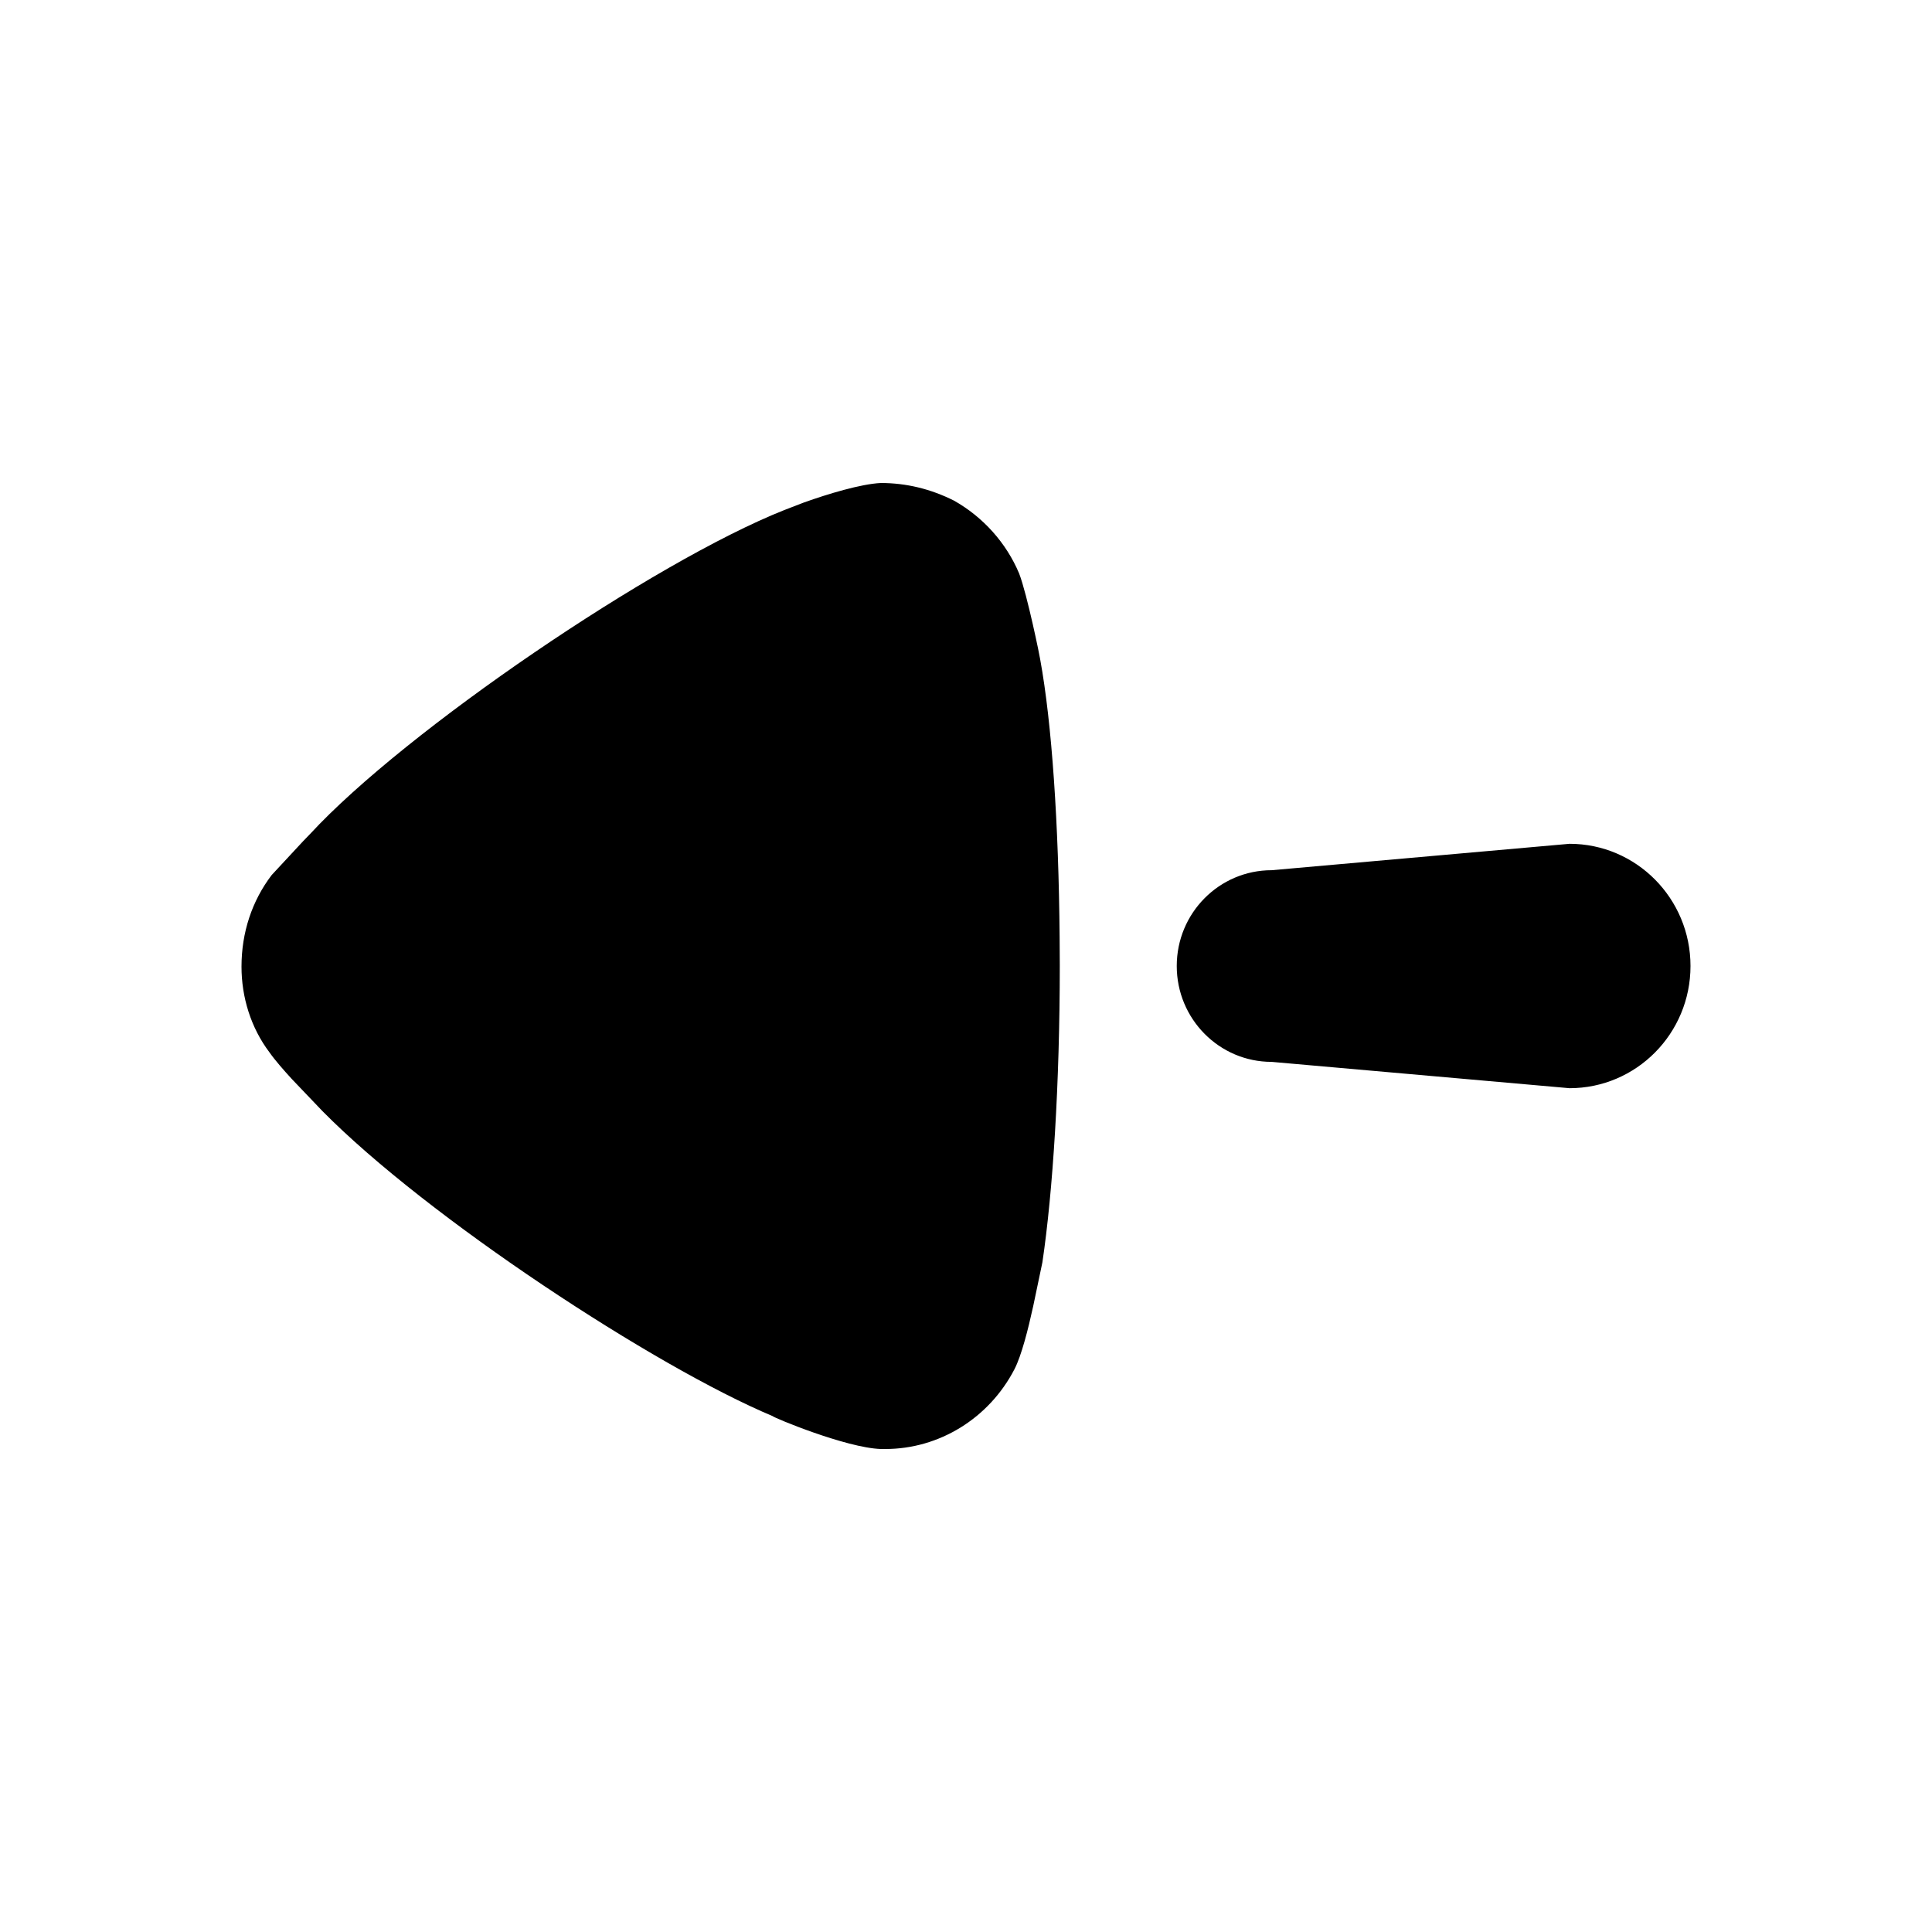
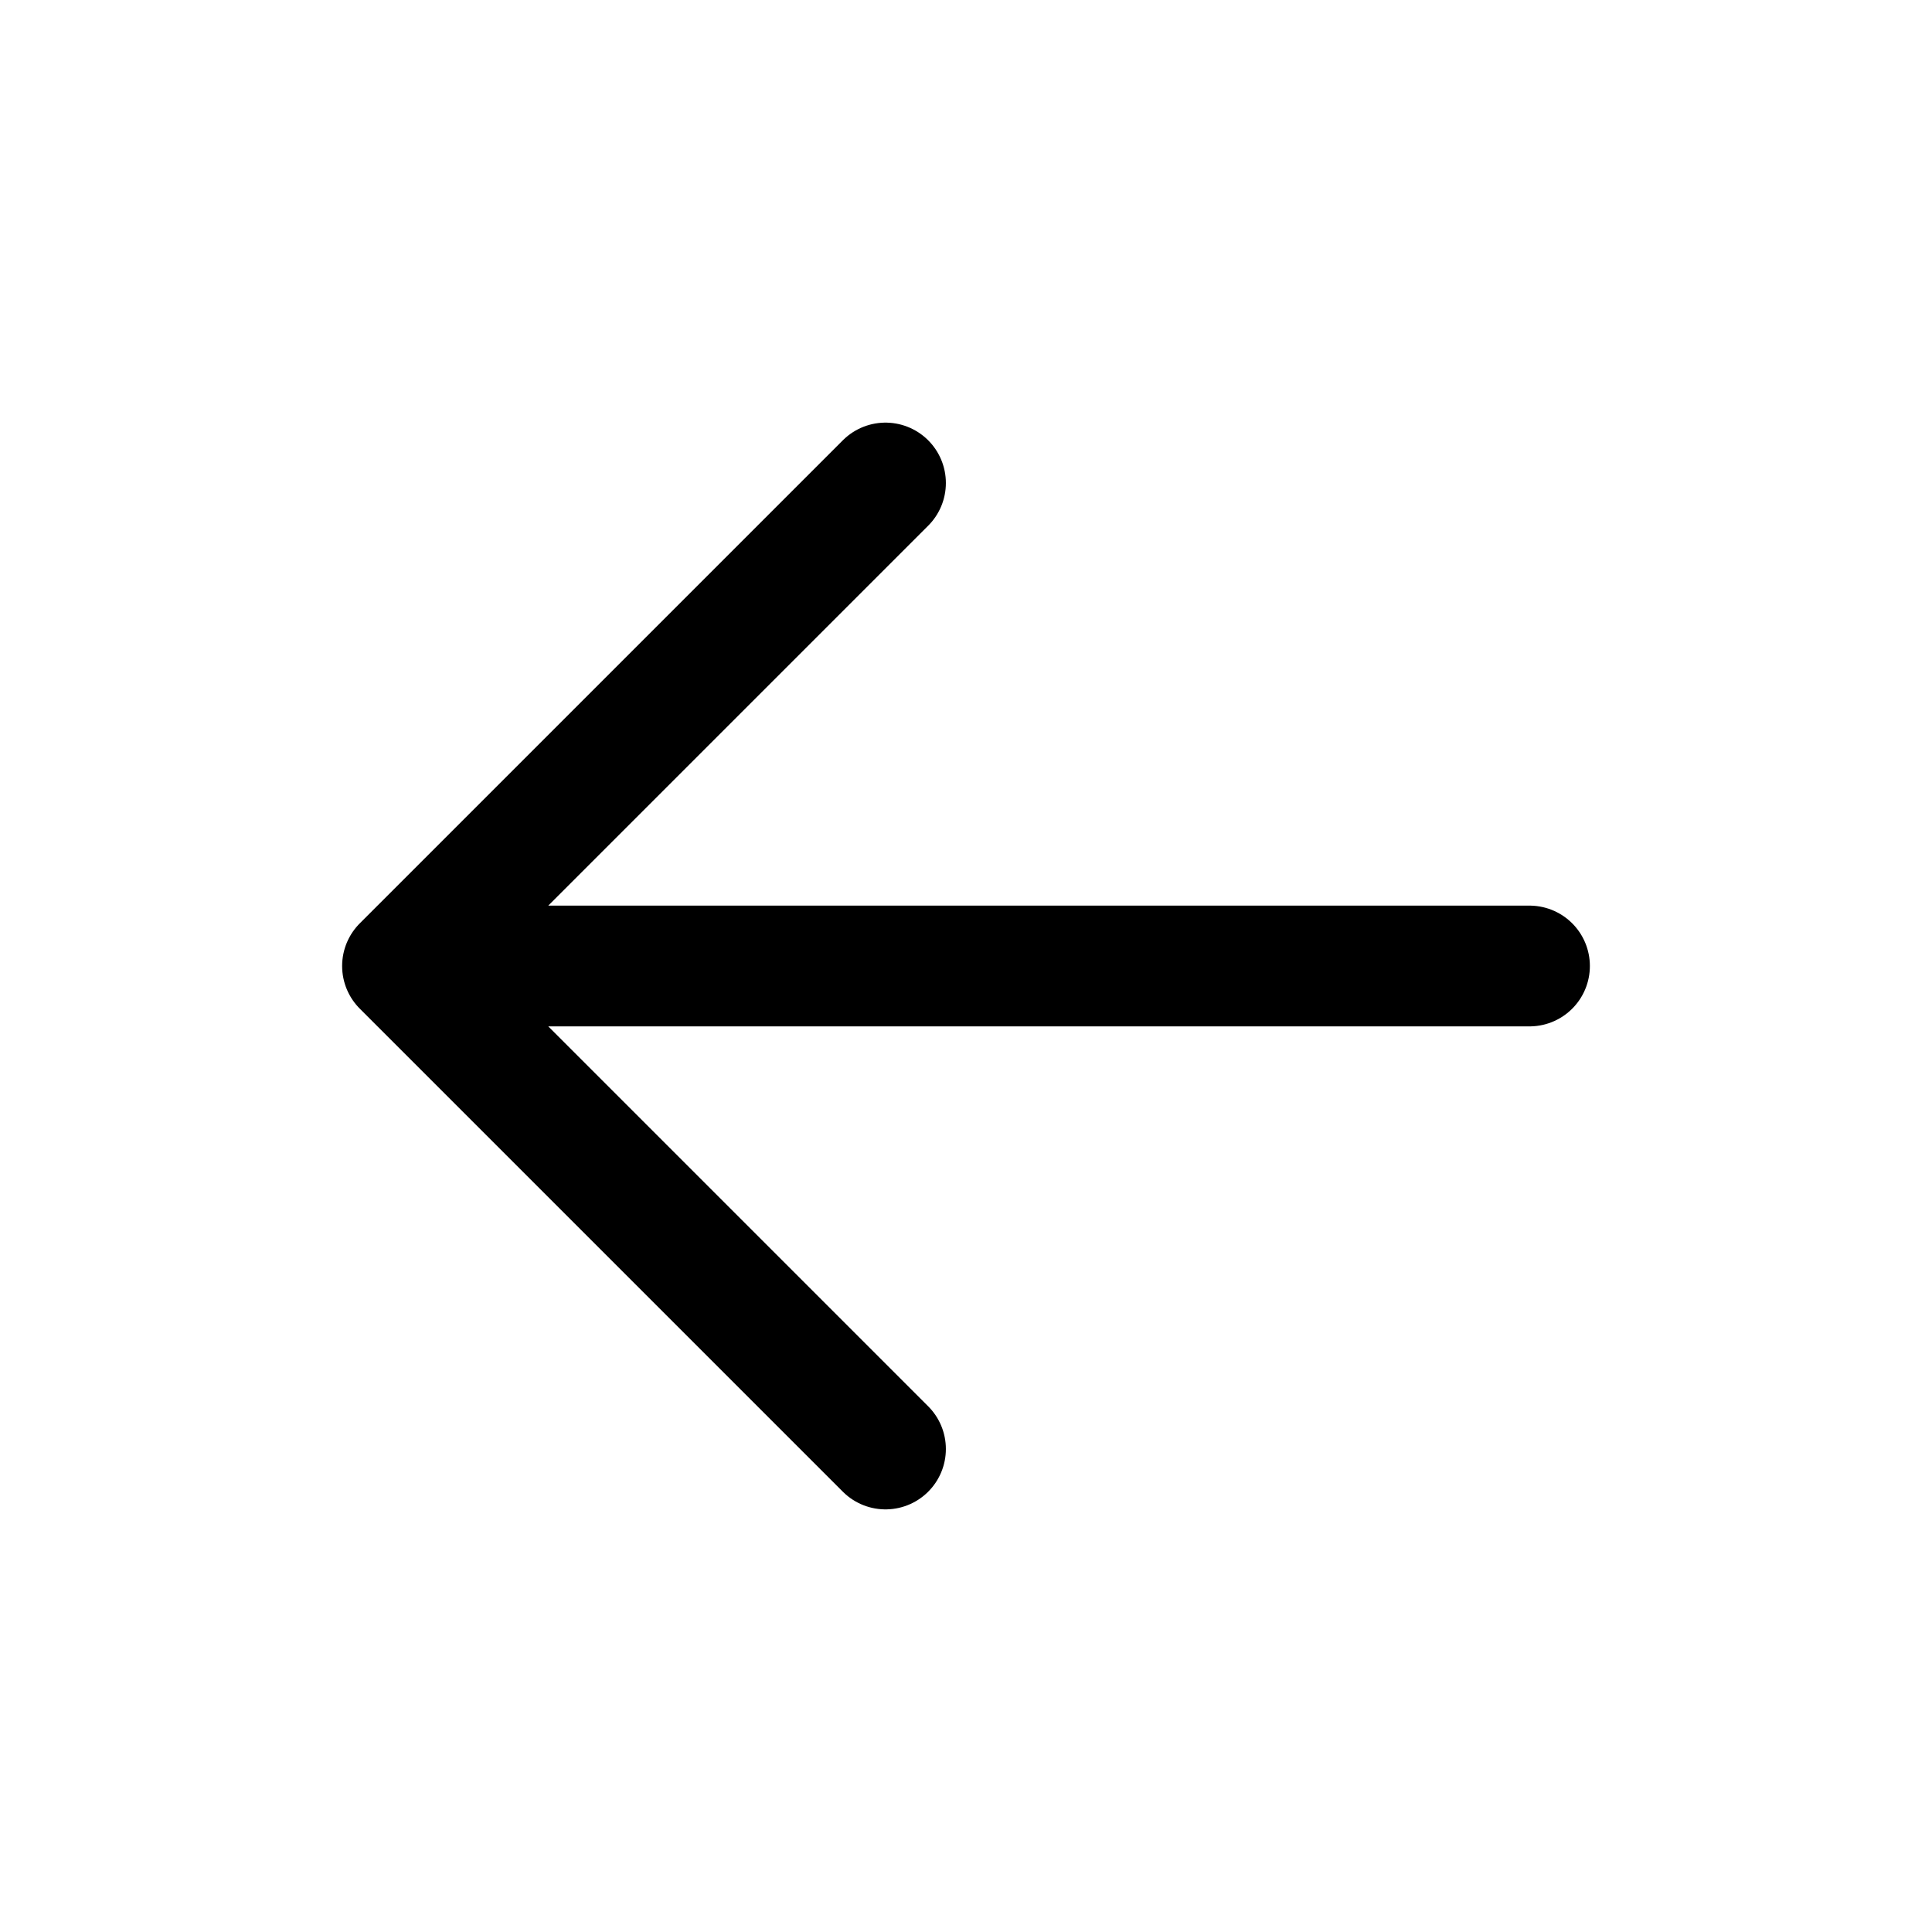
<svg xmlns="http://www.w3.org/2000/svg" width="24" height="24" viewBox="0 0 24 24" fill="none">
-   <path fill-rule="evenodd" clip-rule="evenodd" d="M13.165 11.993L13.163 11.639C13.151 10.235 13.067 8.982 12.921 8.188C12.921 8.173 12.761 7.386 12.66 7.124C12.501 6.745 12.213 6.423 11.851 6.219C11.562 6.074 11.259 6 10.942 6C10.692 6.012 10.281 6.137 9.987 6.242L9.743 6.336C8.126 6.978 5.036 9.077 3.852 10.36L3.765 10.45L3.375 10.87C3.13 11.191 3 11.585 3 12.008C3 12.387 3.116 12.766 3.347 13.072C3.416 13.171 3.528 13.298 3.627 13.406L4.006 13.803C5.31 15.124 8.135 16.978 9.599 17.592C9.599 17.606 10.509 17.986 10.942 18H10.999C11.664 18 12.285 17.621 12.602 17.009C12.689 16.841 12.772 16.513 12.835 16.225L12.949 15.681C13.079 14.807 13.165 13.465 13.165 11.993ZM19.497 13.518C20.327 13.518 21 12.839 21 12C21 11.162 20.327 10.482 19.497 10.482L15.797 10.81C15.146 10.81 14.618 11.342 14.618 12C14.618 12.658 15.146 13.191 15.797 13.191L19.497 13.518Z" fill="#000000" />
+   <path d="M19 12L5 12M5 12L11 18M5 12L11 6" stroke="black" stroke-width="1.5" stroke-linecap="round" stroke-linejoin="round" />
</svg>
